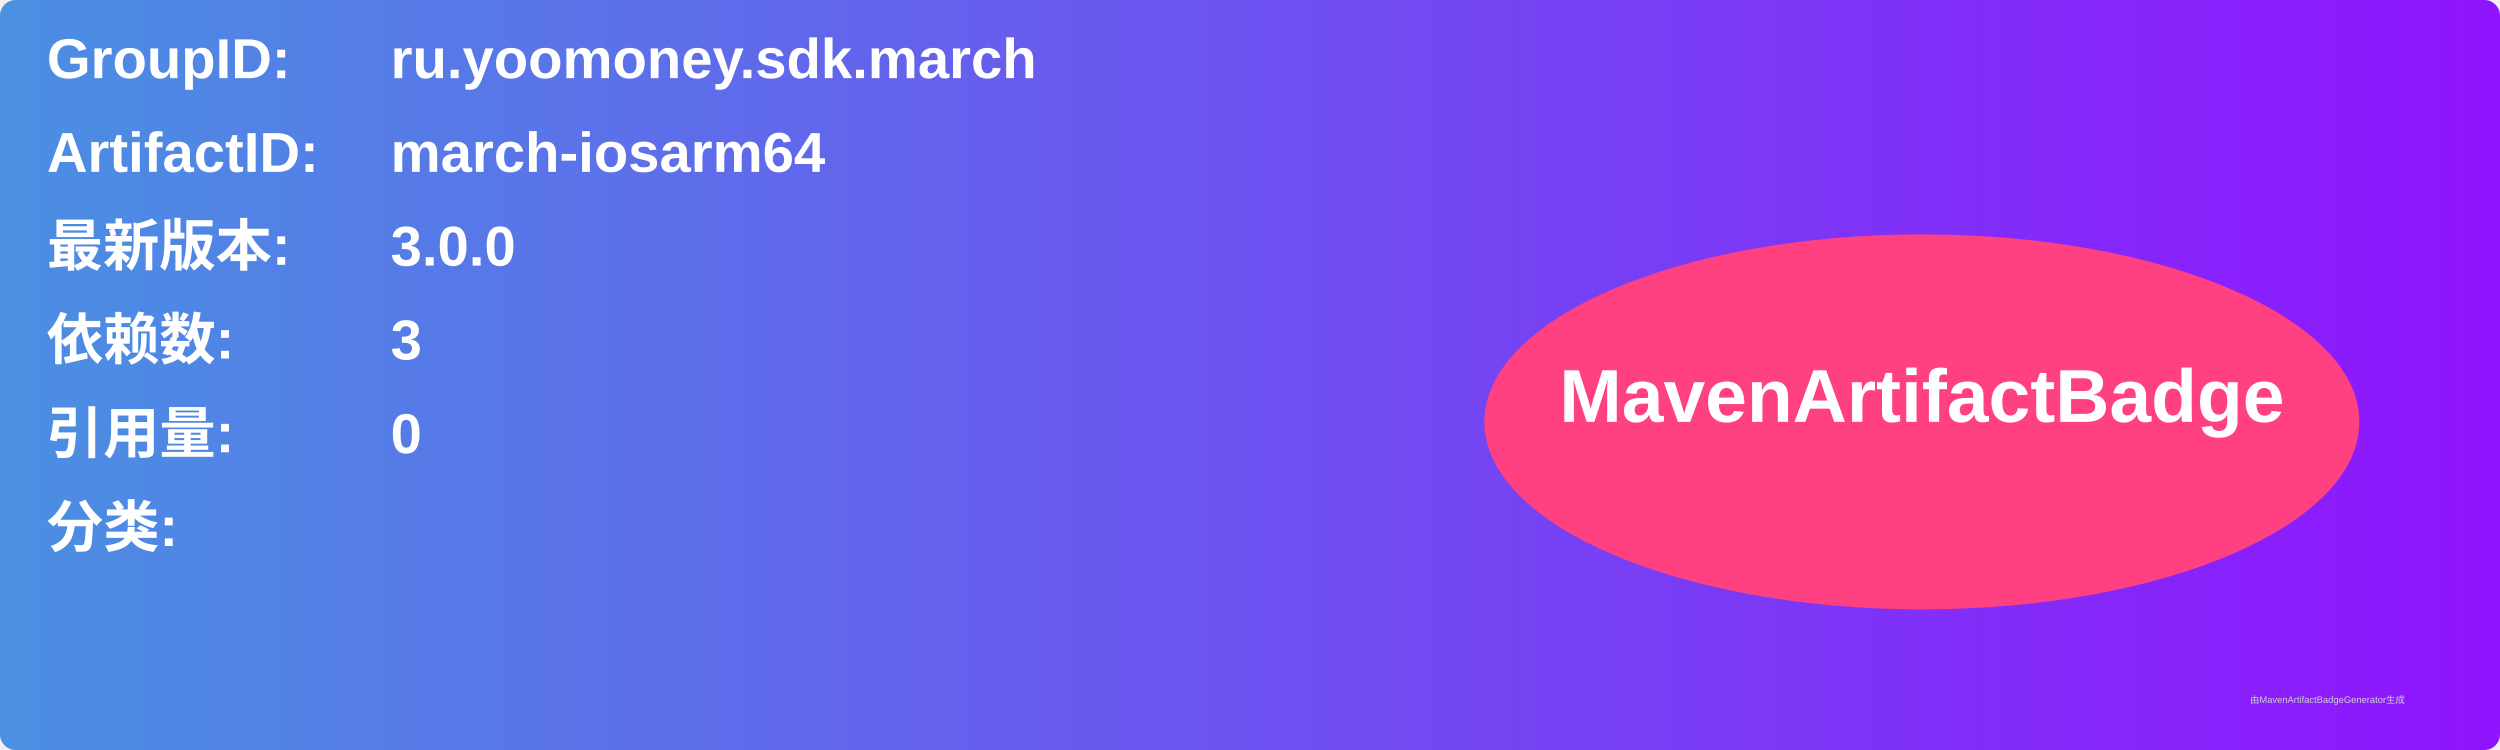
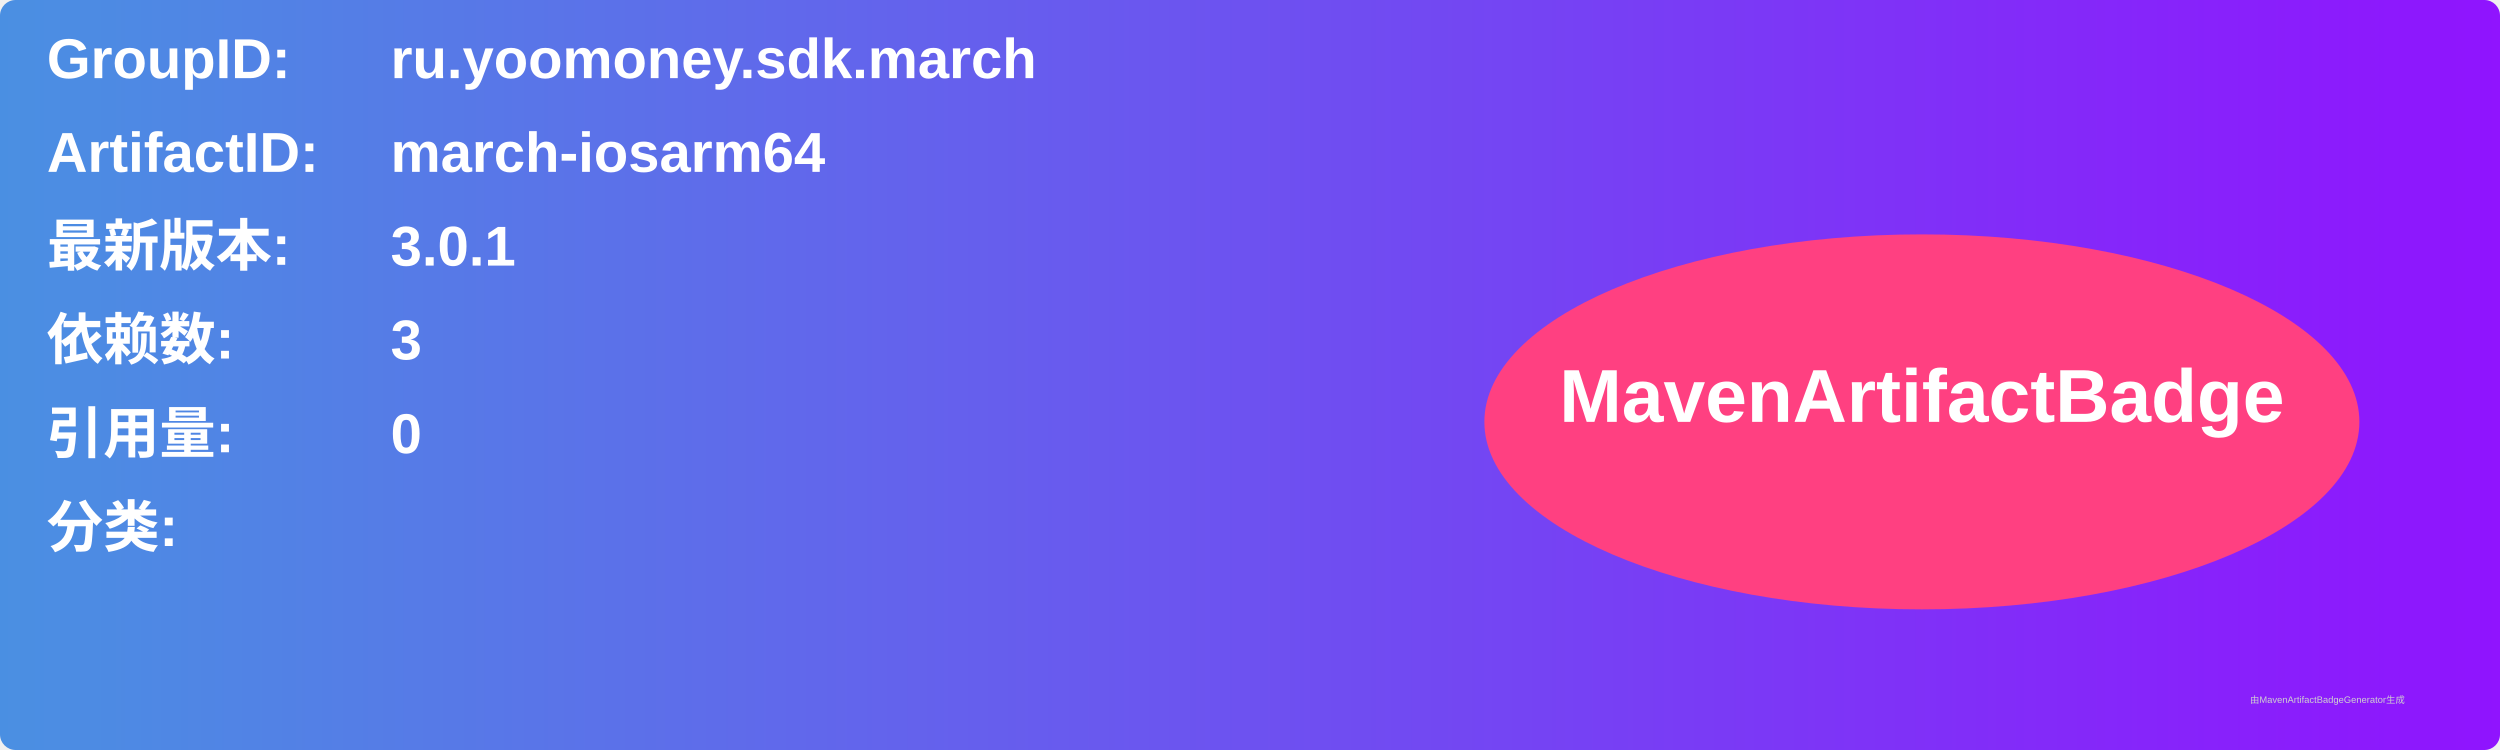
<svg xmlns="http://www.w3.org/2000/svg" width="800" height="240" viewBox="0 0 800 240">
  <linearGradient id="grad" x1="0%" y1="0%" x2="100%" y2="0%">
    <stop offset="0%" stop-color="#4a90e2" />
    <stop offset="100%" stop-color="#9013fe" />
  </linearGradient>
  <rect width="100%" height="100%" rx="5" ry="5" fill="url(#grad)" />
  <g transform="translate(15, 15)">
    <text x="0" y="10" font-family="Arial" font-size="18" fill="white" font-weight="bold" width="260">GroupID:</text>
    <text x="110" y="10" font-family="Arial" font-size="18" fill="white" font-weight="bold" width="460">ru.yoomoney.sdk.march</text>
    <text x="0" y="40" font-family="Arial" font-size="18" fill="white" font-weight="bold" width="260">ArtifactID:</text>
    <text x="110" y="40" font-family="Arial" font-size="18" fill="white" font-weight="bold" width="460">march-iosarm64</text>
    <text x="0" y="70" font-family="Arial" font-size="18" fill="white" font-weight="bold">最新版本:</text>
    <text x="110" y="70" font-family="Arial" font-size="18" fill="white" font-weight="bold">
-       <tspan font-weight="bold">3.0.0</tspan>
+       <tspan font-weight="bold">3.0.1</tspan>
    </text>
    <text x="0" y="100" font-family="Arial" font-size="18" fill="white" font-weight="bold">依赖数: </text>
    <text x="110" y="100" font-family="Arial" font-size="18" fill="white">
      <tspan font-weight="bold">3</tspan>
    </text>
    <text x="0" y="130" font-family="Arial" font-size="18" fill="white" font-weight="bold">引用量: </text>
    <text x="110" y="130" font-family="Arial" font-size="18" fill="white">
      <tspan font-weight="bold">0</tspan>
    </text>
    <text x="0" y="160" font-family="Arial" font-size="18" fill="white" font-weight="bold">分类:</text>
    <text x="10" y="190" font-family="Arial" font-size="10" fill="white">
      <tspan font-weight="bold" />
    </text>
    <ellipse cx="600" cy="120" rx="140" ry="60" fill="#ff4081" />
    <text x="600" y="120" text-anchor="middle" font-family="Arial" font-size="24" fill="white" font-weight="bold">MavenArtifactBadge</text>
  </g>
  <text x="720" y="225" font-family="Arial" font-size="3" fill="#d0d0d0">由MavenArtifactBadgeGenerator生成</text>
</svg>
